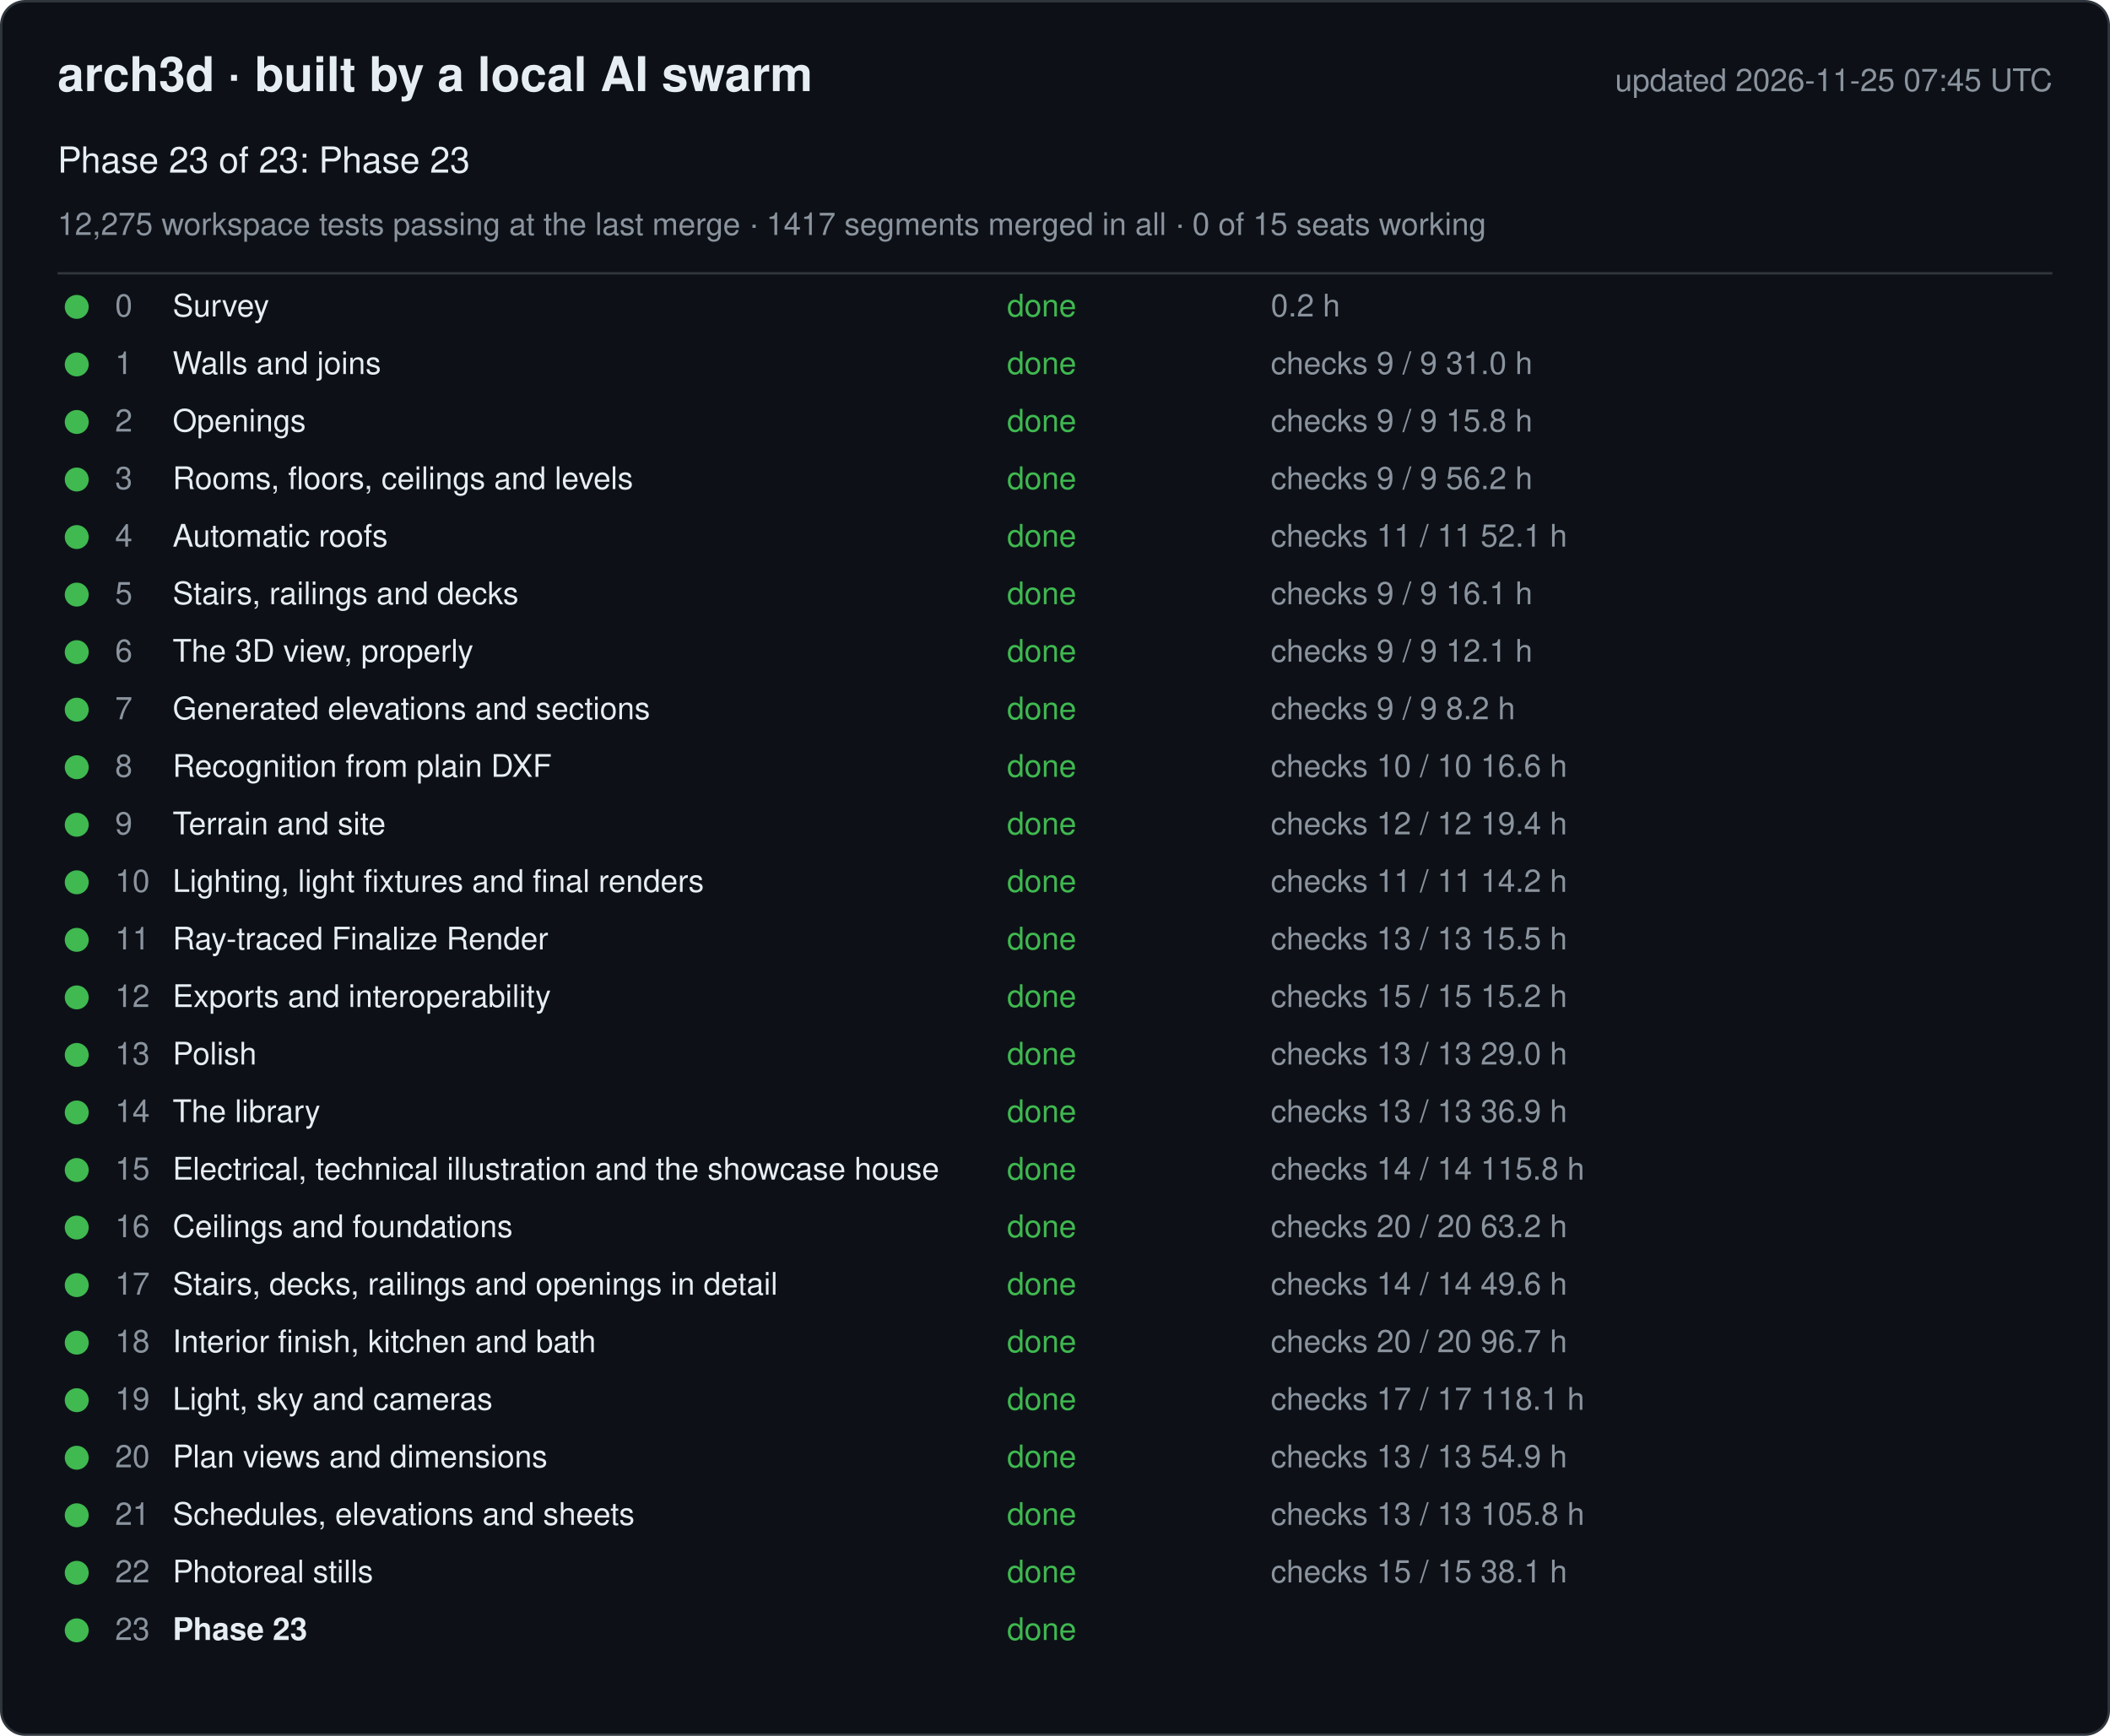
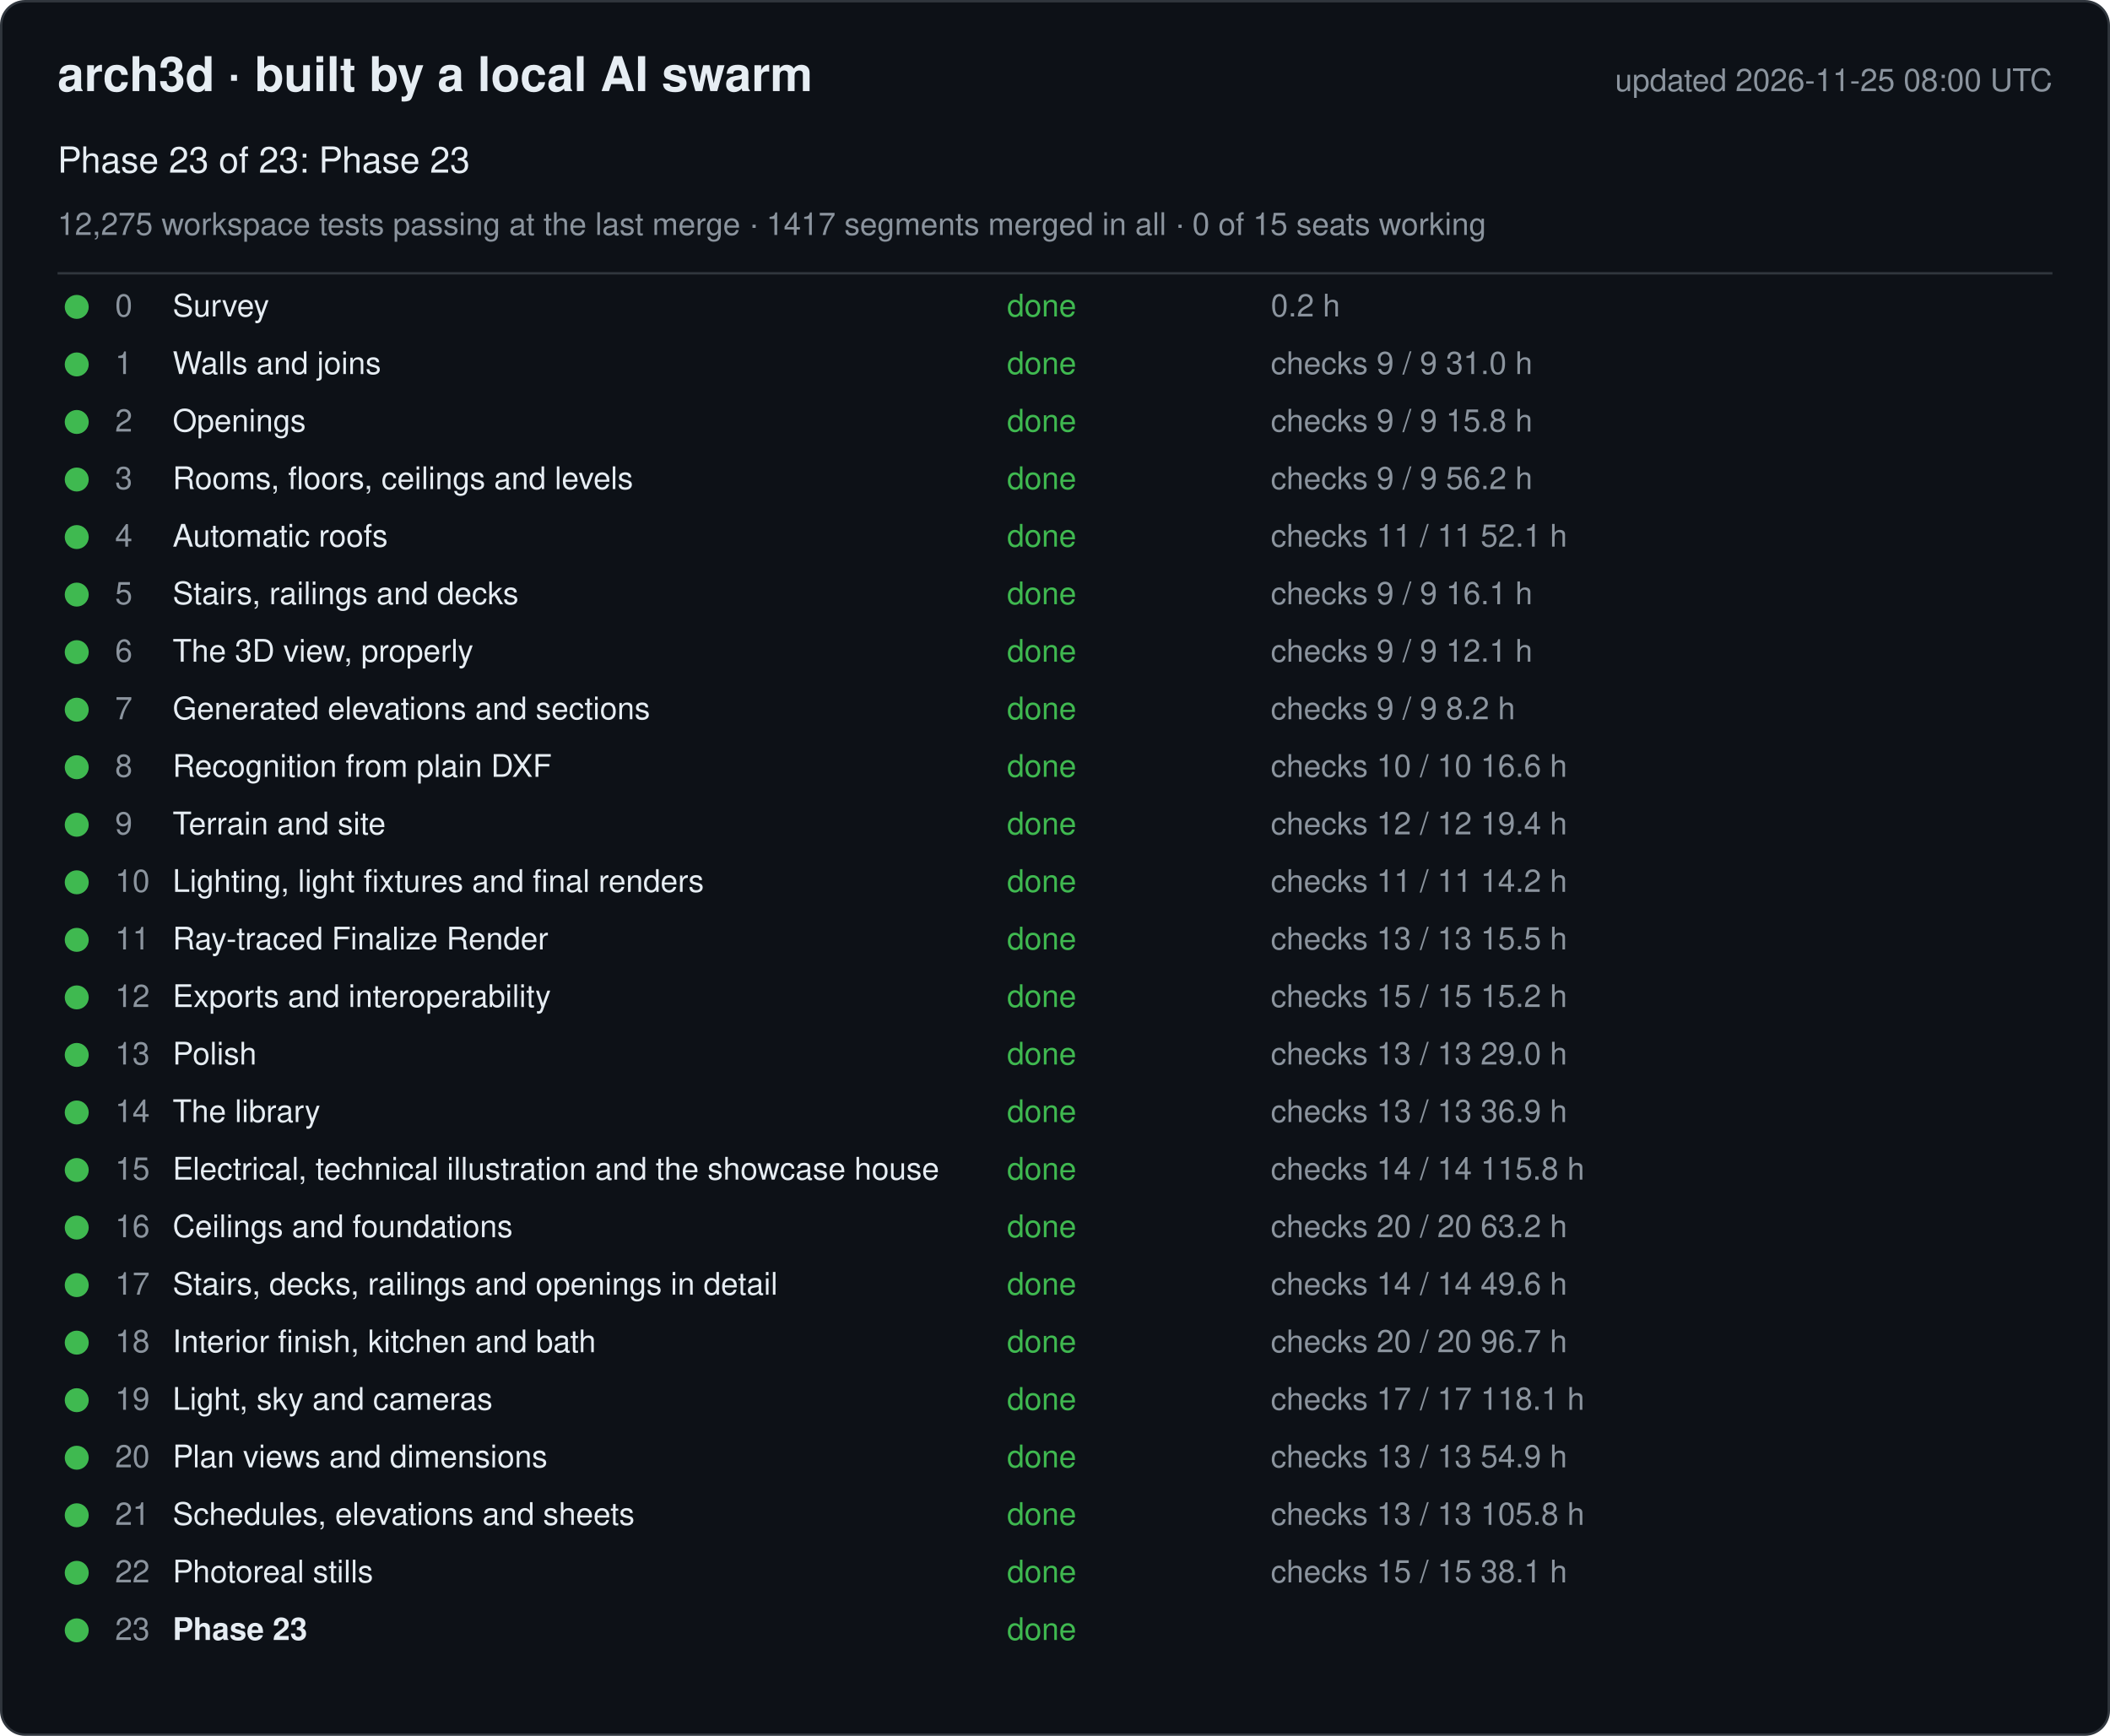
<svg xmlns="http://www.w3.org/2000/svg" width="880" height="724" viewBox="0 0 880 724" font-family="-apple-system, Segoe UI, Helvetica, Arial, sans-serif">
  <rect x="0.5" y="0.5" width="879" height="723" rx="10" fill="#0d1117" stroke="#30363d" />
  <text x="24" y="38" font-size="20" font-weight="600" fill="#e6edf3">arch3d · built by a local AI swarm</text>
-   <text x="856" y="38" font-size="13" fill="#8b949e" text-anchor="end">updated 2026-11-25 07:45 UTC</text>
+   <text x="856" y="38" font-size="13" fill="#8b949e" text-anchor="end">updated 2026-11-25 08:00 UTC</text>
  <text x="24" y="72" font-size="15" fill="#e6edf3">Phase 23 of 23: Phase 23</text>
  <text x="24" y="98" font-size="13" fill="#8b949e">12,275 workspace tests passing at the last merge · 1417 segments merged in all · 0 of 15 seats working</text>
  <line x1="24" y1="114" x2="856" y2="114" stroke="#30363d" />
  <g data-phase="0">
    <circle cx="32" cy="128" r="5" fill="#3fb950" />
    <text x="48" y="132" font-size="13" fill="#8b949e">0</text>
    <text x="72" y="132" font-size="13" fill="#e6edf3">Survey</text>
    <text x="420" y="132" font-size="13" fill="#3fb950">done</text>
    <text x="530" y="132" font-size="13" fill="#8b949e">0.2 h</text>
  </g>
  <g data-phase="1">
    <circle cx="32" cy="152" r="5" fill="#3fb950" />
    <text x="48" y="156" font-size="13" fill="#8b949e">1</text>
    <text x="72" y="156" font-size="13" fill="#e6edf3">Walls and joins</text>
    <text x="420" y="156" font-size="13" fill="#3fb950">done</text>
    <text x="530" y="156" font-size="13" fill="#8b949e">checks 9 / 9   31.0 h</text>
  </g>
  <g data-phase="2">
    <circle cx="32" cy="176" r="5" fill="#3fb950" />
    <text x="48" y="180" font-size="13" fill="#8b949e">2</text>
    <text x="72" y="180" font-size="13" fill="#e6edf3">Openings</text>
    <text x="420" y="180" font-size="13" fill="#3fb950">done</text>
    <text x="530" y="180" font-size="13" fill="#8b949e">checks 9 / 9   15.8 h</text>
  </g>
  <g data-phase="3">
    <circle cx="32" cy="200" r="5" fill="#3fb950" />
    <text x="48" y="204" font-size="13" fill="#8b949e">3</text>
    <text x="72" y="204" font-size="13" fill="#e6edf3">Rooms, floors, ceilings and levels</text>
    <text x="420" y="204" font-size="13" fill="#3fb950">done</text>
    <text x="530" y="204" font-size="13" fill="#8b949e">checks 9 / 9   56.2 h</text>
  </g>
  <g data-phase="4">
    <circle cx="32" cy="224" r="5" fill="#3fb950" />
    <text x="48" y="228" font-size="13" fill="#8b949e">4</text>
    <text x="72" y="228" font-size="13" fill="#e6edf3">Automatic roofs</text>
    <text x="420" y="228" font-size="13" fill="#3fb950">done</text>
    <text x="530" y="228" font-size="13" fill="#8b949e">checks 11 / 11   52.1 h</text>
  </g>
  <g data-phase="5">
    <circle cx="32" cy="248" r="5" fill="#3fb950" />
    <text x="48" y="252" font-size="13" fill="#8b949e">5</text>
    <text x="72" y="252" font-size="13" fill="#e6edf3">Stairs, railings and decks</text>
    <text x="420" y="252" font-size="13" fill="#3fb950">done</text>
    <text x="530" y="252" font-size="13" fill="#8b949e">checks 9 / 9   16.1 h</text>
  </g>
  <g data-phase="6">
    <circle cx="32" cy="272" r="5" fill="#3fb950" />
    <text x="48" y="276" font-size="13" fill="#8b949e">6</text>
    <text x="72" y="276" font-size="13" fill="#e6edf3">The 3D view, properly</text>
    <text x="420" y="276" font-size="13" fill="#3fb950">done</text>
    <text x="530" y="276" font-size="13" fill="#8b949e">checks 9 / 9   12.1 h</text>
  </g>
  <g data-phase="7">
    <circle cx="32" cy="296" r="5" fill="#3fb950" />
    <text x="48" y="300" font-size="13" fill="#8b949e">7</text>
    <text x="72" y="300" font-size="13" fill="#e6edf3">Generated elevations and sections</text>
    <text x="420" y="300" font-size="13" fill="#3fb950">done</text>
    <text x="530" y="300" font-size="13" fill="#8b949e">checks 9 / 9   8.2 h</text>
  </g>
  <g data-phase="8">
    <circle cx="32" cy="320" r="5" fill="#3fb950" />
    <text x="48" y="324" font-size="13" fill="#8b949e">8</text>
    <text x="72" y="324" font-size="13" fill="#e6edf3">Recognition from plain DXF</text>
    <text x="420" y="324" font-size="13" fill="#3fb950">done</text>
    <text x="530" y="324" font-size="13" fill="#8b949e">checks 10 / 10   16.6 h</text>
  </g>
  <g data-phase="9">
    <circle cx="32" cy="344" r="5" fill="#3fb950" />
    <text x="48" y="348" font-size="13" fill="#8b949e">9</text>
    <text x="72" y="348" font-size="13" fill="#e6edf3">Terrain and site</text>
    <text x="420" y="348" font-size="13" fill="#3fb950">done</text>
    <text x="530" y="348" font-size="13" fill="#8b949e">checks 12 / 12   19.4 h</text>
  </g>
  <g data-phase="10">
    <circle cx="32" cy="368" r="5" fill="#3fb950" />
    <text x="48" y="372" font-size="13" fill="#8b949e">10</text>
    <text x="72" y="372" font-size="13" fill="#e6edf3">Lighting, light fixtures and final renders</text>
    <text x="420" y="372" font-size="13" fill="#3fb950">done</text>
    <text x="530" y="372" font-size="13" fill="#8b949e">checks 11 / 11   14.2 h</text>
  </g>
  <g data-phase="11">
    <circle cx="32" cy="392" r="5" fill="#3fb950" />
    <text x="48" y="396" font-size="13" fill="#8b949e">11</text>
    <text x="72" y="396" font-size="13" fill="#e6edf3">Ray-traced Finalize Render</text>
    <text x="420" y="396" font-size="13" fill="#3fb950">done</text>
    <text x="530" y="396" font-size="13" fill="#8b949e">checks 13 / 13   15.5 h</text>
  </g>
  <g data-phase="12">
    <circle cx="32" cy="416" r="5" fill="#3fb950" />
    <text x="48" y="420" font-size="13" fill="#8b949e">12</text>
    <text x="72" y="420" font-size="13" fill="#e6edf3">Exports and interoperability</text>
    <text x="420" y="420" font-size="13" fill="#3fb950">done</text>
    <text x="530" y="420" font-size="13" fill="#8b949e">checks 15 / 15   15.2 h</text>
  </g>
  <g data-phase="13">
    <circle cx="32" cy="440" r="5" fill="#3fb950" />
    <text x="48" y="444" font-size="13" fill="#8b949e">13</text>
    <text x="72" y="444" font-size="13" fill="#e6edf3">Polish</text>
    <text x="420" y="444" font-size="13" fill="#3fb950">done</text>
    <text x="530" y="444" font-size="13" fill="#8b949e">checks 13 / 13   29.0 h</text>
  </g>
  <g data-phase="14">
    <circle cx="32" cy="464" r="5" fill="#3fb950" />
    <text x="48" y="468" font-size="13" fill="#8b949e">14</text>
    <text x="72" y="468" font-size="13" fill="#e6edf3">The library</text>
    <text x="420" y="468" font-size="13" fill="#3fb950">done</text>
    <text x="530" y="468" font-size="13" fill="#8b949e">checks 13 / 13   36.9 h</text>
  </g>
  <g data-phase="15">
    <circle cx="32" cy="488" r="5" fill="#3fb950" />
    <text x="48" y="492" font-size="13" fill="#8b949e">15</text>
    <text x="72" y="492" font-size="13" fill="#e6edf3">Electrical, technical illustration and the showcase house</text>
    <text x="420" y="492" font-size="13" fill="#3fb950">done</text>
    <text x="530" y="492" font-size="13" fill="#8b949e">checks 14 / 14   115.8 h</text>
  </g>
  <g data-phase="16">
    <circle cx="32" cy="512" r="5" fill="#3fb950" />
    <text x="48" y="516" font-size="13" fill="#8b949e">16</text>
    <text x="72" y="516" font-size="13" fill="#e6edf3">Ceilings and foundations</text>
    <text x="420" y="516" font-size="13" fill="#3fb950">done</text>
    <text x="530" y="516" font-size="13" fill="#8b949e">checks 20 / 20   63.2 h</text>
  </g>
  <g data-phase="17">
    <circle cx="32" cy="536" r="5" fill="#3fb950" />
    <text x="48" y="540" font-size="13" fill="#8b949e">17</text>
    <text x="72" y="540" font-size="13" fill="#e6edf3">Stairs, decks, railings and openings in detail</text>
    <text x="420" y="540" font-size="13" fill="#3fb950">done</text>
    <text x="530" y="540" font-size="13" fill="#8b949e">checks 14 / 14   49.6 h</text>
  </g>
  <g data-phase="18">
    <circle cx="32" cy="560" r="5" fill="#3fb950" />
    <text x="48" y="564" font-size="13" fill="#8b949e">18</text>
    <text x="72" y="564" font-size="13" fill="#e6edf3">Interior finish, kitchen and bath</text>
    <text x="420" y="564" font-size="13" fill="#3fb950">done</text>
    <text x="530" y="564" font-size="13" fill="#8b949e">checks 20 / 20   96.7 h</text>
  </g>
  <g data-phase="19">
    <circle cx="32" cy="584" r="5" fill="#3fb950" />
    <text x="48" y="588" font-size="13" fill="#8b949e">19</text>
    <text x="72" y="588" font-size="13" fill="#e6edf3">Light, sky and cameras</text>
    <text x="420" y="588" font-size="13" fill="#3fb950">done</text>
    <text x="530" y="588" font-size="13" fill="#8b949e">checks 17 / 17   118.1 h</text>
  </g>
  <g data-phase="20">
    <circle cx="32" cy="608" r="5" fill="#3fb950" />
    <text x="48" y="612" font-size="13" fill="#8b949e">20</text>
    <text x="72" y="612" font-size="13" fill="#e6edf3">Plan views and dimensions</text>
    <text x="420" y="612" font-size="13" fill="#3fb950">done</text>
    <text x="530" y="612" font-size="13" fill="#8b949e">checks 13 / 13   54.9 h</text>
  </g>
  <g data-phase="21">
    <circle cx="32" cy="632" r="5" fill="#3fb950" />
    <text x="48" y="636" font-size="13" fill="#8b949e">21</text>
    <text x="72" y="636" font-size="13" fill="#e6edf3">Schedules, elevations and sheets</text>
    <text x="420" y="636" font-size="13" fill="#3fb950">done</text>
    <text x="530" y="636" font-size="13" fill="#8b949e">checks 13 / 13   105.8 h</text>
  </g>
  <g data-phase="22">
    <circle cx="32" cy="656" r="5" fill="#3fb950" />
    <text x="48" y="660" font-size="13" fill="#8b949e">22</text>
    <text x="72" y="660" font-size="13" fill="#e6edf3">Photoreal stills</text>
    <text x="420" y="660" font-size="13" fill="#3fb950">done</text>
    <text x="530" y="660" font-size="13" fill="#8b949e">checks 15 / 15   38.1 h</text>
  </g>
  <g data-phase="23">
    <circle cx="32" cy="680" r="5" fill="#3fb950" />
    <text x="48" y="684" font-size="13" fill="#8b949e">23</text>
    <text x="72" y="684" font-size="13" fill="#e6edf3" font-weight="600">Phase 23</text>
    <text x="420" y="684" font-size="13" fill="#3fb950">done</text>
    <text x="530" y="684" font-size="13" fill="#8b949e" />
  </g>
</svg>
